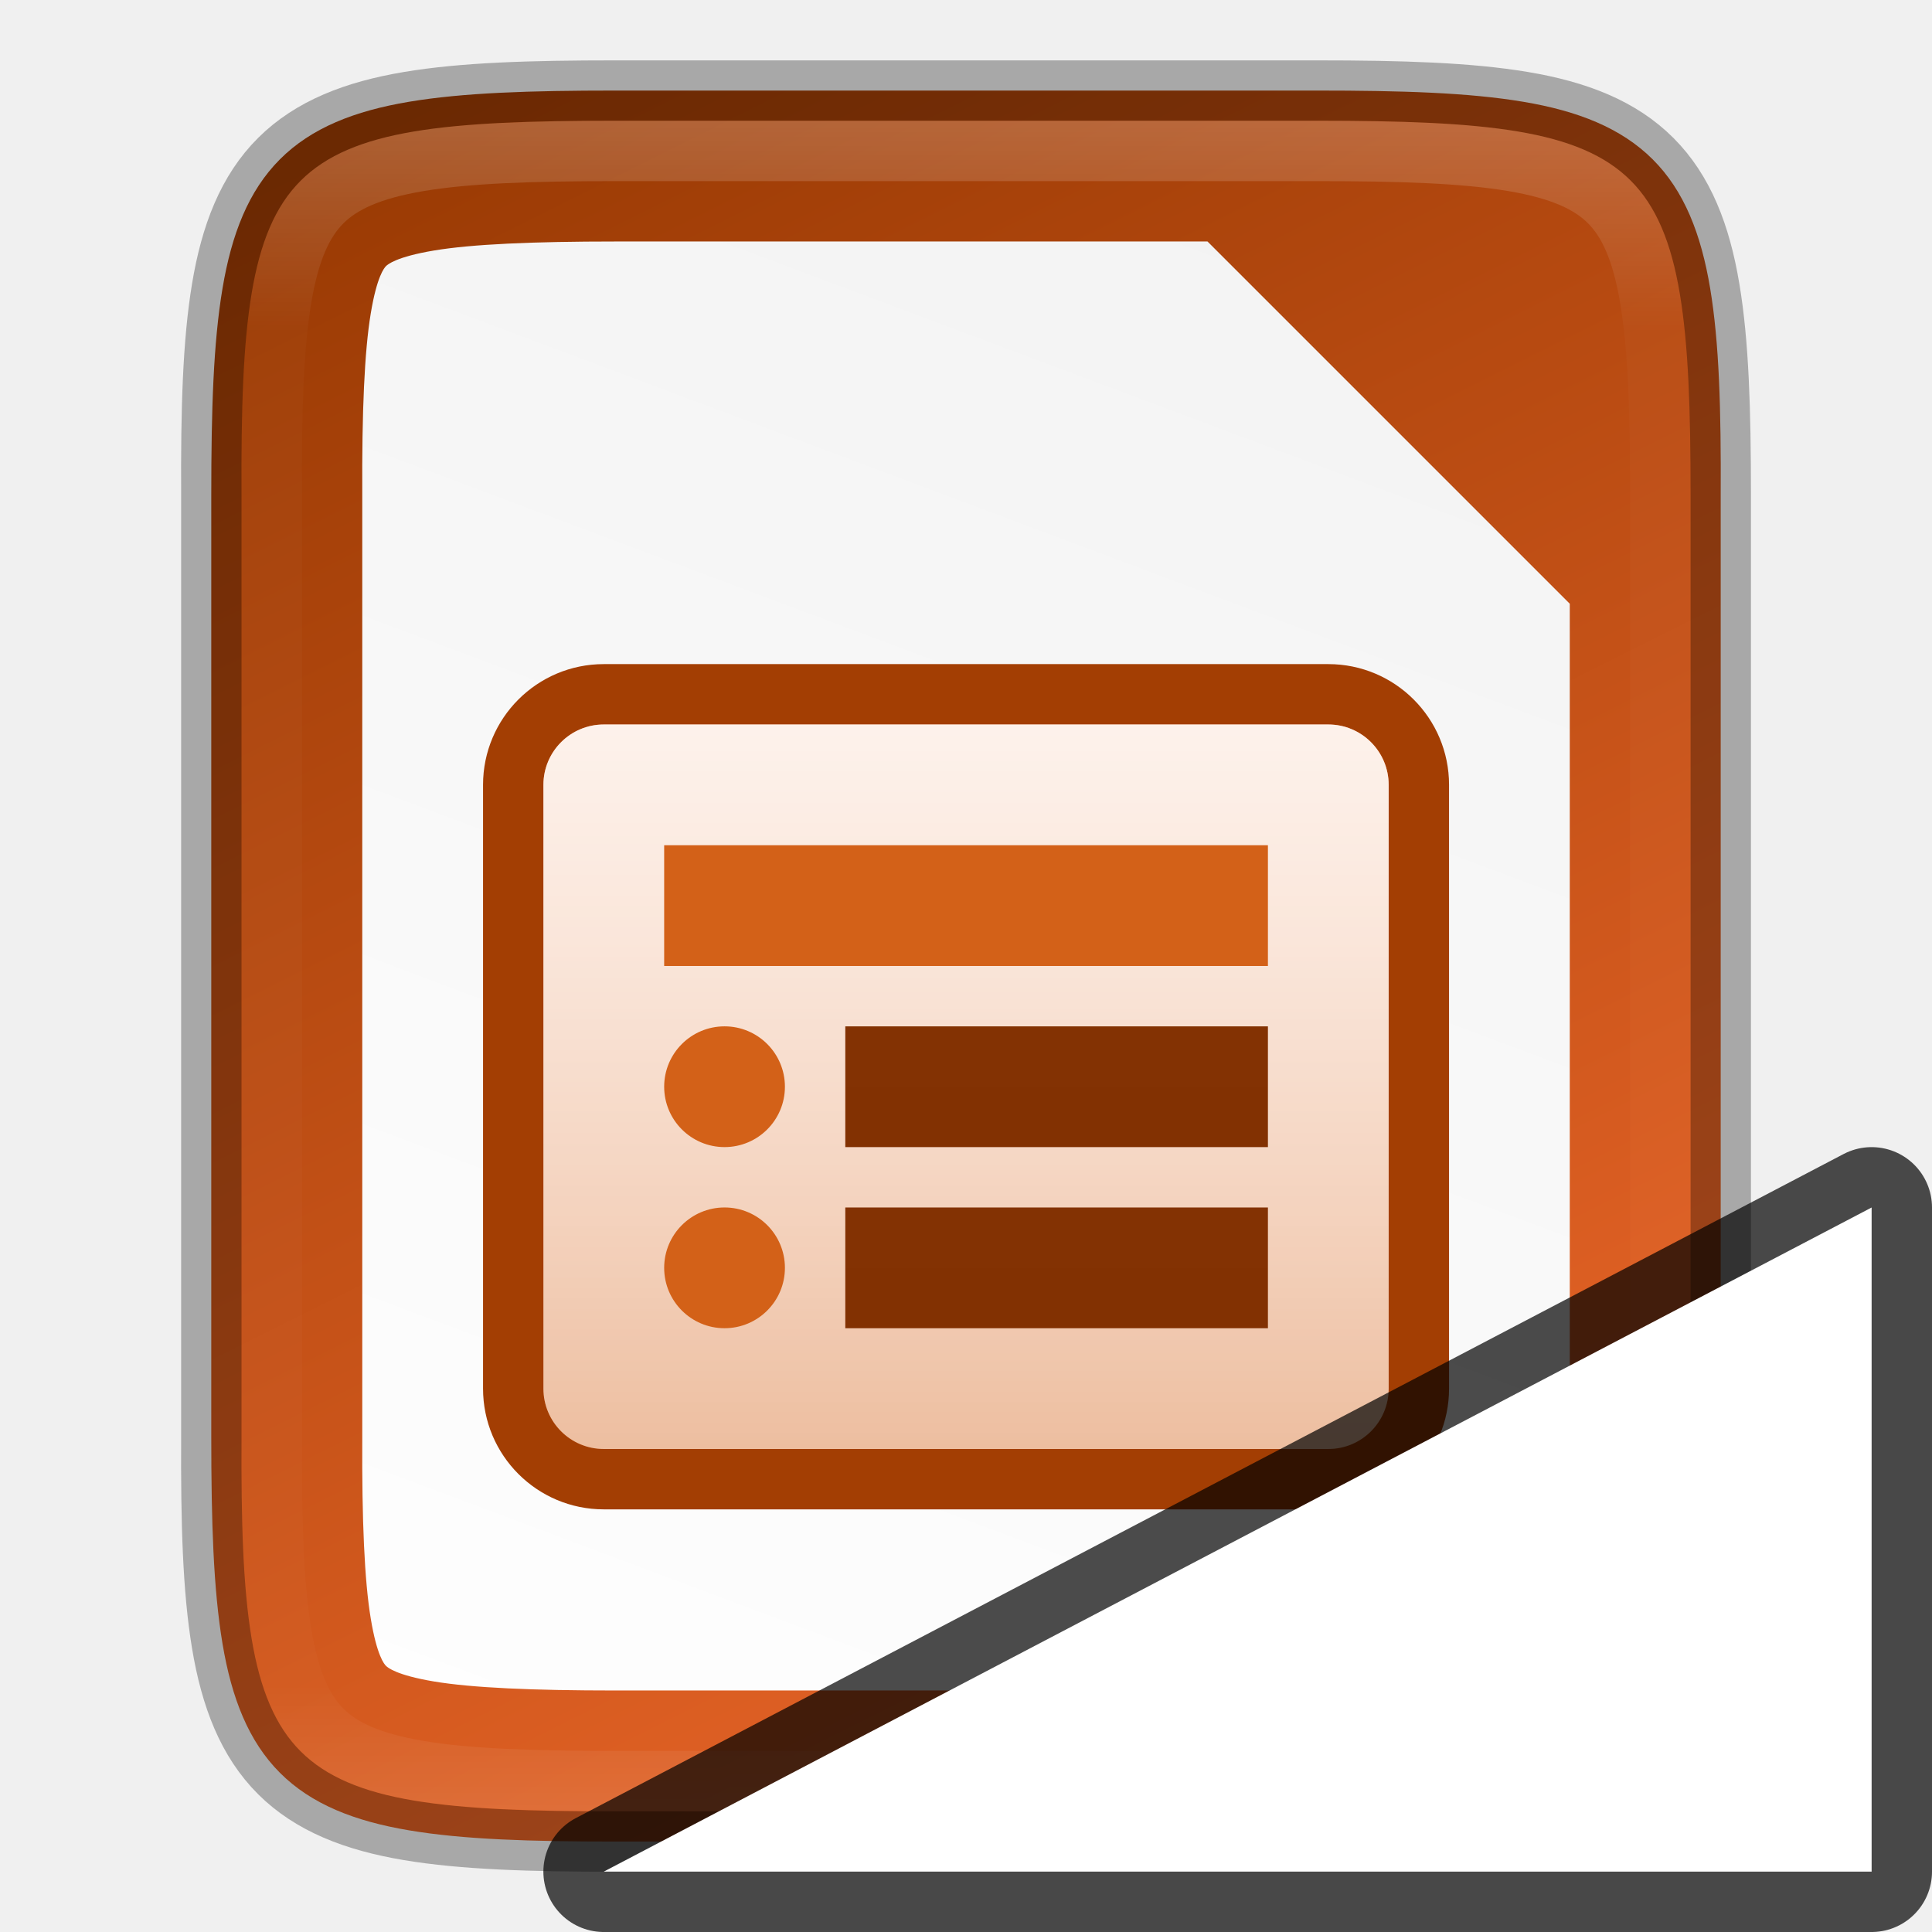
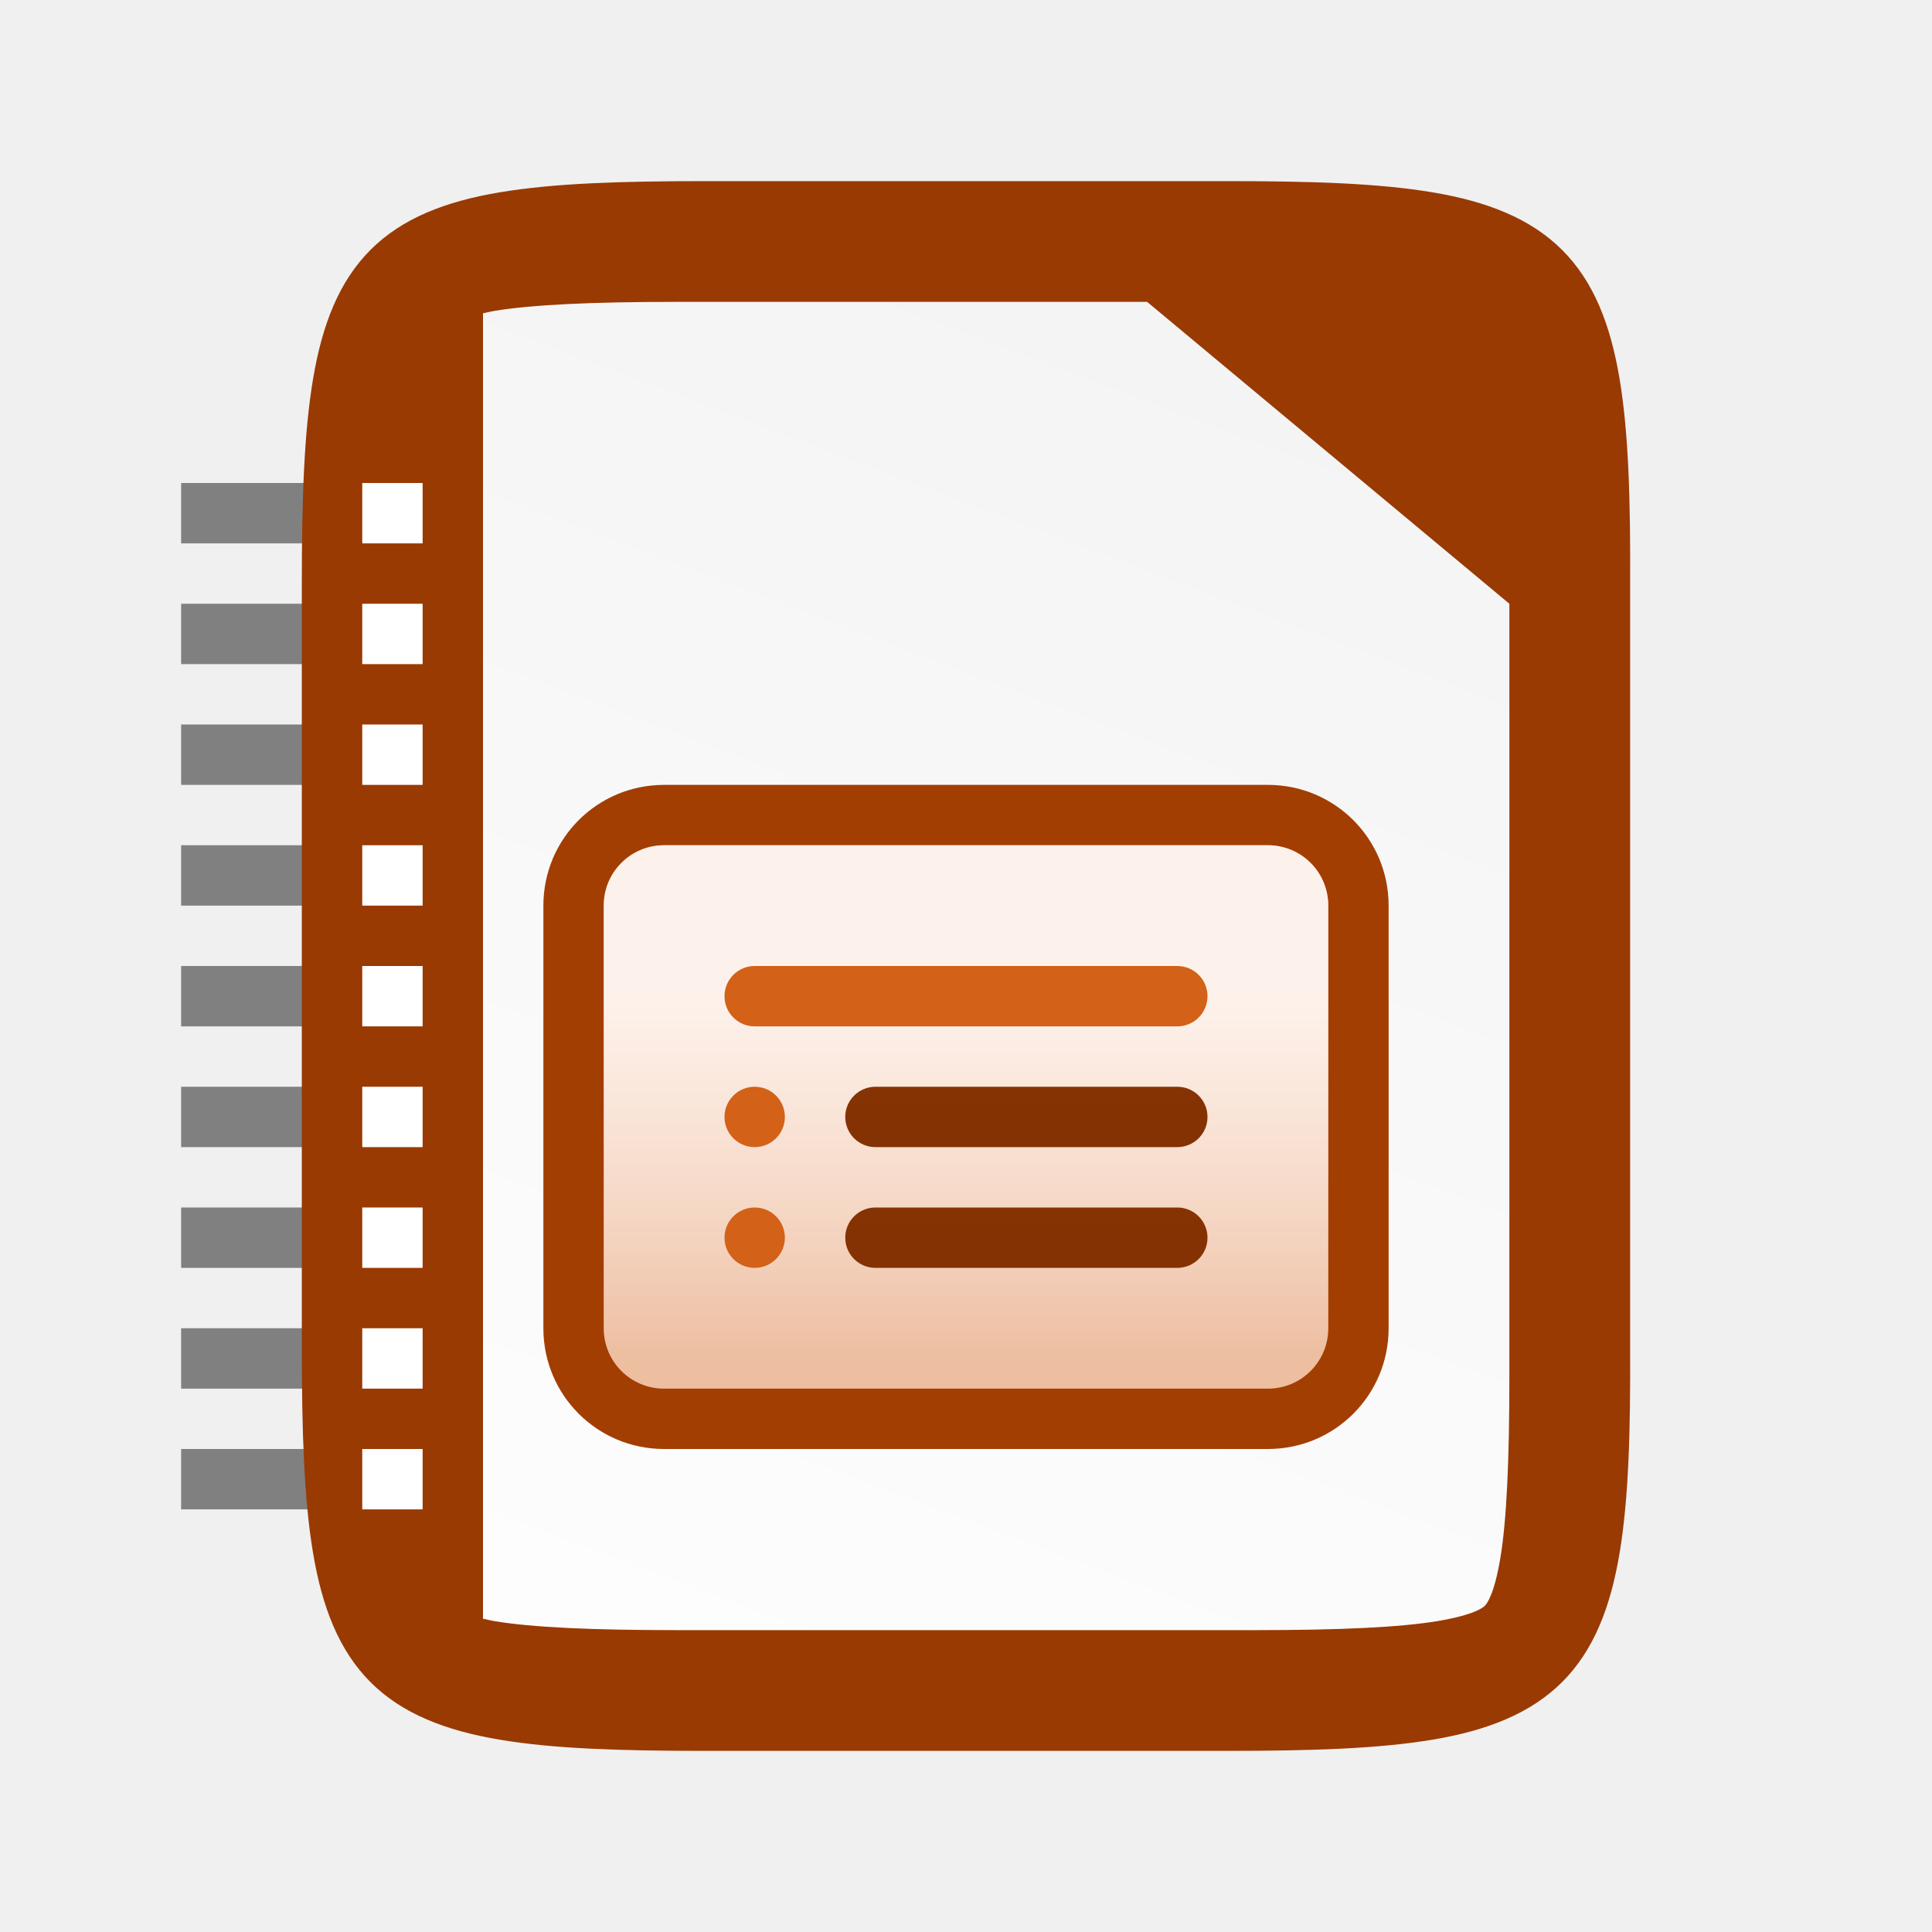
<svg xmlns="http://www.w3.org/2000/svg" xmlns:xlink="http://www.w3.org/1999/xlink" viewBox="0 0 32 32" version="1.1" id="svg4">
  <defs id="defs8">
-     <linearGradient xlink:href="#linearGradient7713" id="linearGradient924" gradientUnits="userSpaceOnUse" gradientTransform="matrix(0,-0.07208805,-0.07208601,0,49.5698,39.78426)" x1="459.034" y1="419.233" x2="35.31" y2="207.365" />
    <linearGradient id="linearGradient7713">
      <stop id="stop7711" style="stop-color:#993a03;stop-opacity:1" offset="0" />
      <stop id="stop7709" style="stop-color:#f0692c;stop-opacity:1" offset="1" />
    </linearGradient>
-     <linearGradient gradientTransform="translate(-309.5588,-126.0339)" xlink:href="#linearGradient4338" id="linearGradient1313" x1="340" y1="132" x2="328" y2="164" gradientUnits="userSpaceOnUse" />
+     <linearGradient id="linearGradient13791">
+       <stop id="stop13793" style="stop-color:#d36118;stop-opacity:1" offset="0" />
+       <stop id="stop13795" style="stop-color:#f09e6f;stop-opacity:1" offset="1" />
+     </linearGradient>
+     <linearGradient id="linearGradient15606-6">
+       <stop style="stop-color: rgb(255, 255, 255); stop-opacity: 0.588;" offset="0" id="stop15608-8" />
+       <stop style="stop-color: rgb(255, 255, 255); stop-opacity: 0.863;" offset="1" id="stop15610-7" />
+     </linearGradient>
+     <clipPath clipPathUnits="userSpaceOnUse" id="clipPath959">
+       <path style="color:#000000;display:inline;overflow:visible;visibility:visible;opacity:1;fill:#46a926;fill-opacity:1;fill-rule:nonzero;stroke:none;stroke-width:2;stroke-miterlimit:4;stroke-dasharray:none;stroke-opacity:1;marker:none;enable-background:accumulate" d="m 330.193,134 c -5.615,0 -6.22,0.577 -6.192,6.204 v 7.796 7.796 c -0.028,5.627 0.577,6.204 6.192,6.204 h 11.615 c 5.615,0 6.192,-0.577 6.192,-6.204 v -7.796 -7.796 c 0,-5.627 -0.577,-6.204 -6.192,-6.204 z" id="path961" />
+     </clipPath>
+     <linearGradient xlink:href="#linearGradient13785-5" id="linearGradient122" gradientUnits="userSpaceOnUse" x1="15" y1="4" x2="15" y2="35" gradientTransform="translate(7.8679619e-8,2)" />
+     <linearGradient id="linearGradient13785-5">
+       <stop id="stop13787-5" offset="0" style="stop-color: rgb(163, 62, 3); stop-opacity: 1;" />
+       <stop id="stop13789-99" offset="1" style="stop-color: rgb(98, 37, 2); stop-opacity: 1;" />
+     </linearGradient>
+     <linearGradient xlink:href="#linearGradient13785-5" id="linearGradient3776" x1="15" y1="4" x2="15" y2="35" gradientUnits="userSpaceOnUse" />
+     <linearGradient xlink:href="#linearGradient15606-6" id="linearGradient5005" gradientUnits="userSpaceOnUse" gradientTransform="matrix(0.1166656,0,0,0.1499988,-77.4327,183.8446)" x1="812" y1="-1075.638" x2="812" y2="-1115.638" />
+     <linearGradient xlink:href="#linearGradient13791" id="linearGradient5003" gradientUnits="userSpaceOnUse" gradientTransform="matrix(0.3181796,0,0,0.3749976,-223.8166,345.2374)" x1="756" y1="-860.638" x2="756" y2="-876.638" />
+     <linearGradient gradientTransform="translate(-320,-132)" xlink:href="#linearGradient4338" id="linearGradient1313" x1="340" y1="132" x2="328" y2="164" gradientUnits="userSpaceOnUse" />
    <linearGradient id="linearGradient4338">
      <stop style="stop-color:#f2f2f2;stop-opacity:1" offset="0" id="stop4340" />
      <stop style="stop-color:#ffffff;stop-opacity:1" offset="1" id="stop4342" />
    </linearGradient>
-     <linearGradient xlink:href="#linearGradient13791" id="linearGradient54886" gradientUnits="userSpaceOnUse" gradientTransform="matrix(0.636364,0,0,0.750001,264.362,-114.158)" x1="756" y1="-860.638" x2="756" y2="-876.638" />
-     <linearGradient id="linearGradient13791">
-       <stop id="stop13793" style="stop-color:#d36118;stop-opacity:1" offset="0" />
-       <stop id="stop13795" style="stop-color:#f09e6f;stop-opacity:1" offset="1" />
-     </linearGradient>
-     <linearGradient xlink:href="#linearGradient15606-6" id="linearGradient54883" gradientUnits="userSpaceOnUse" gradientTransform="matrix(0.233333,0,0,0.3,557.132,-436.946)" x1="812" y1="-1075.638" x2="812" y2="-1115.638" />
-     <linearGradient id="linearGradient15606-6">
-       <stop style="stop-color: rgb(255, 255, 255); stop-opacity: 0.588;" offset="0" id="stop15608-8" />
-       <stop style="stop-color: rgb(255, 255, 255); stop-opacity: 0.863;" offset="1" id="stop15610-7" />
-     </linearGradient>
-     <linearGradient xlink:href="#linearGradient13785-5" id="linearGradient54879" gradientUnits="userSpaceOnUse" gradientTransform="matrix(0.388889,0,0,0.5,595.11,-273.819)" x1="370" y1="-1048.672" x2="370" y2="-918.602" />
-     <linearGradient id="linearGradient13785-5">
-       <stop id="stop13787-5" offset="0" style="stop-color: rgb(163, 62, 3); stop-opacity: 1;" />
-       <stop id="stop13789-99" offset="1" style="stop-color: rgb(98, 37, 2); stop-opacity: 1;" />
-     </linearGradient>
-     <linearGradient xlink:href="#linearGradient13785-5" id="linearGradient54875" gradientUnits="userSpaceOnUse" gradientTransform="matrix(0.388889,0,0,0.5,595.11,-270.819)" x1="370" y1="-1048.672" x2="370" y2="-918.602" />
-     <linearGradient xlink:href="#linearGradient927" id="linearGradient969" x1="336" y1="134" x2="336" y2="162" gradientUnits="userSpaceOnUse" />
-     <linearGradient id="linearGradient927">
-       <stop style="stop-color:#ffffff;stop-opacity:1;" offset="0" id="stop923" />
-       <stop id="stop933" offset="0.125" style="stop-color:#ffffff;stop-opacity:0.098" />
-       <stop id="stop931" offset="0.925" style="stop-color:#ffffff;stop-opacity:0.098" />
-       <stop style="stop-color:#ffffff;stop-opacity:0.498" offset="1" id="stop925" />
-     </linearGradient>
-     <clipPath clipPathUnits="userSpaceOnUse" id="clipPath959">
-       <path style="color:#000000;display:inline;overflow:visible;visibility:visible;opacity:1;fill:#46a926;fill-opacity:1;fill-rule:nonzero;stroke:none;stroke-width:2;stroke-miterlimit:4;stroke-dasharray:none;stroke-opacity:1;marker:none;enable-background:accumulate" d="m 330.193,134 c -5.615,0 -6.22,0.577 -6.192,6.204 v 7.796 7.796 c -0.028,5.627 0.577,6.204 6.192,6.204 h 11.615 c 5.615,0 6.192,-0.577 6.192,-6.204 v -7.796 -7.796 c 0,-5.627 -0.577,-6.204 -6.192,-6.204 z" id="path961" />
-     </clipPath>
  </defs>
-   <g id="g948" transform="translate(-10.44068,-5.966102)">
-     <path id="path922" d="m 32.247,7.466 c 1.412,0 2.522,0.034 3.424,0.186 0.901,0.151 1.62,0.432 2.143,0.953 0.523,0.521 0.803,1.239 0.953,2.141 0.15,0.902 0.181,2.01 0.174,3.426 v 7.795 7.797 c 0.007,1.415 -0.024,2.523 -0.174,3.424 -0.15,0.902 -0.43,1.619 -0.953,2.141 -0.523,0.521 -1.241,0.802 -2.143,0.953 -0.901,0.151 -2.011,0.186 -3.424,0.186 h -11.615 c -1.412,0 -2.518,-0.034 -3.418,-0.186 -0.899,-0.151 -1.616,-0.431 -2.137,-0.953 -0.521,-0.522 -0.8,-1.238 -0.951,-2.139 -0.151,-0.901 -0.186,-2.011 -0.186,-3.426 v -7.797 -7.797 c 0,-1.415 0.034,-2.525 0.186,-3.426 0.151,-0.901 0.43,-1.617 0.951,-2.139 0.521,-0.522 1.237,-0.802 2.137,-0.953 0.899,-0.151 2.006,-0.186 3.418,-0.186 z" style="color:#000000;display:inline;overflow:visible;visibility:visible;fill:url(#linearGradient924);fill-opacity:1;fill-rule:nonzero;stroke:none;stroke-width:1;marker:none;enable-background:accumulate" />
-     <path id="path1295" d="m 20.635,9.966 c -1.372,0 -2.378,0.044 -3.01,0.15 -0.618,0.104 -0.762,0.229 -0.791,0.258 -0.028,0.028 -0.15,0.166 -0.252,0.781 -0.105,0.629 -0.148,1.631 -0.141,3.004 v 0.006 7.801 7.803 0.006 c -0.007,1.372 0.036,2.373 0.141,3.002 0.102,0.615 0.224,0.754 0.252,0.781 0.029,0.029 0.173,0.154 0.791,0.258 0.632,0.106 1.638,0.15 3.01,0.15 h 11.615 c 1.372,0 2.374,-0.044 3.004,-0.15 0.616,-0.104 0.754,-0.227 0.781,-0.254 0.028,-0.028 0.152,-0.169 0.256,-0.787 0.106,-0.632 0.15,-1.637 0.15,-3.012 v -7.797 -6 l -6,-6 z" style="color:#000000;font-style:normal;font-variant:normal;font-weight:normal;font-stretch:normal;font-size:medium;line-height:normal;font-family:sans-serif;font-variant-ligatures:normal;font-variant-position:normal;font-variant-caps:normal;font-variant-numeric:normal;font-variant-alternates:normal;font-feature-settings:normal;text-indent:0;text-align:start;text-decoration:none;text-decoration-line:none;text-decoration-style:solid;text-decoration-color:#000000;letter-spacing:normal;word-spacing:normal;text-transform:none;writing-mode:lr-tb;direction:ltr;text-orientation:mixed;dominant-baseline:auto;baseline-shift:baseline;text-anchor:start;white-space:normal;shape-padding:0;clip-rule:nonzero;display:inline;overflow:visible;visibility:visible;opacity:1;isolation:auto;mix-blend-mode:normal;color-interpolation:sRGB;color-interpolation-filters:linearRGB;solid-color:#000000;solid-opacity:1;vector-effect:none;fill:url(#linearGradient1313);fill-opacity:1;fill-rule:nonzero;stroke:none;stroke-width:5;stroke-linecap:butt;stroke-linejoin:miter;stroke-miterlimit:4;stroke-dasharray:none;stroke-dashoffset:0;stroke-opacity:1;marker:none;color-rendering:auto;image-rendering:auto;shape-rendering:auto;text-rendering:auto;enable-background:accumulate" />
-     <g id="g7809" style="display:inline;enable-background:new" transform="translate(-714.5576,789.6039)">
-       <rect y="-772.638" x="732.999" height="14" width="16" id="rect7488" style="display:inline;overflow:visible;visibility:visible;fill:#a33e03;fill-opacity:1;fill-rule:nonzero;stroke:none;stroke-width:1;marker:none" ry="2" rx="2" />
-       <rect ry="1" rx="1" style="display:inline;overflow:visible;visibility:visible;fill:url(#linearGradient54886);fill-opacity:1;fill-rule:nonzero;stroke:none;stroke-width:1;marker:none" id="rect7490" width="14" height="12" x="733.999" y="-771.638" />
-       <rect ry="1" rx="1" style="display:inline;overflow:visible;visibility:visible;fill:url(#linearGradient54883);fill-opacity:1;fill-rule:nonzero;stroke:none;stroke-width:1;marker:none" id="rect7494" width="14" height="12" x="733.999" y="-771.638" />
-       <rect y="-769.638" x="735.999" height="2" width="10" id="rect7496" style="display:inline;overflow:visible;visibility:visible;fill:#d36118;fill-opacity:1;fill-rule:nonzero;stroke:none;stroke-width:5.011;marker:none" />
-       <rect style="display:inline;overflow:visible;visibility:visible;fill:url(#linearGradient54879);fill-opacity:1;fill-rule:nonzero;stroke:none;stroke-width:5.011;marker:none" id="rect7498" width="7" height="2" x="738.999" y="-766.638" />
-       <ellipse transform="matrix(0.181818,0,0,0.190476,574.181,-889.781)" id="path7500" style="display:inline;overflow:visible;visibility:visible;fill:#d36118;fill-opacity:1;fill-rule:nonzero;stroke:none;stroke-width:1;marker:none" cx="895.5" cy="651.75" rx="5.5" ry="5.25" />
-       <rect y="-763.638" x="738.999" height="2" width="7" id="rect7536" style="display:inline;overflow:visible;visibility:visible;fill:url(#linearGradient54875);fill-opacity:1;fill-rule:nonzero;stroke:none;stroke-width:5.011;marker:none" />
-       <ellipse style="display:inline;overflow:visible;visibility:visible;fill:#d36118;fill-opacity:1;fill-rule:nonzero;stroke:none;stroke-width:1;marker:none" id="path7538" transform="matrix(0.181818,0,0,0.190476,574.181,-886.781)" cx="895.5" cy="651.75" rx="5.5" ry="5.25" />
-     </g>
-     <path style="color:#000000;display:inline;overflow:visible;visibility:visible;opacity:0.3;fill:none;fill-opacity:1;fill-rule:nonzero;stroke:#000000;stroke-width:1;stroke-opacity:1;marker:none;enable-background:accumulate" d="m 20.635,7.466 c -1.412,0 -2.522,0.034 -3.424,0.186 -0.901,0.151 -1.62,0.432 -2.143,0.953 -0.523,0.521 -0.803,1.239 -0.953,2.141 -0.15,0.902 -0.181,2.01 -0.174,3.426 v 7.795 7.797 c -0.007,1.415 0.024,2.523 0.174,3.424 0.15,0.902 0.43,1.619 0.953,2.141 0.523,0.521 1.241,0.802 2.143,0.953 0.901,0.151 2.011,0.186 3.424,0.186 h 11.615 c 1.412,0 2.518,-0.034 3.418,-0.186 0.899,-0.151 1.616,-0.431 2.137,-0.953 0.521,-0.522 0.8,-1.238 0.951,-2.139 0.151,-0.901 0.186,-2.011 0.186,-3.426 v -7.797 -7.797 c 0,-1.415 -0.034,-2.525 -0.186,-3.426 -0.151,-0.901 -0.43,-1.617 -0.951,-2.139 -0.521,-0.522 -1.237,-0.802 -2.137,-0.953 -0.899,-0.151 -2.006,-0.186 -3.418,-0.186 z" id="path1089" />
-     <path clip-path="url(#clipPath959)" style="color:#000000;display:inline;overflow:visible;visibility:visible;opacity:0.2;fill:none;fill-opacity:1;fill-rule:nonzero;stroke:url(#linearGradient969);stroke-width:2;stroke-miterlimit:4;stroke-dasharray:none;stroke-opacity:1;marker:none;enable-background:accumulate" d="m 330.193,134 c -5.615,0 -6.22,0.577 -6.192,6.204 v 7.796 7.796 c -0.028,5.627 0.577,6.204 6.192,6.204 h 11.615 c 5.615,0 6.192,-0.577 6.192,-6.204 v -7.796 -7.796 c 0,-5.627 -0.577,-6.204 -6.192,-6.204 z" id="path939" transform="translate(-309.5588,-126.0339)" />
-   </g>
-   <path id="path829" d="M 10,31 31,20 v 11 z" style="opacity:0.7;fill:#000000;fill-opacity:1;stroke:#000000;stroke-width:2;stroke-linecap:butt;stroke-linejoin:round;stroke-miterlimit:4;stroke-dasharray:none;stroke-opacity:1" />
-   <path style="fill:#ffffff;fill-opacity:1;stroke:none;stroke-width:1px;stroke-linecap:butt;stroke-linejoin:miter;stroke-opacity:1" d="M 10,31 31,20 v 11 z" id="path827" />
+   <rect style="fill:#808080;fill-opacity:1;fill-rule:evenodd;stroke-width:3;stroke-linecap:square" id="rect1862" width="3" height="1" x="3" y="8" />
+   <rect style="fill:#808080;fill-opacity:1;fill-rule:evenodd;stroke-width:3;stroke-linecap:square" id="rect2076" width="3" height="1" x="3" y="10" />
+   <rect style="fill:#808080;fill-opacity:1;fill-rule:evenodd;stroke-width:3;stroke-linecap:square" id="rect2078" width="3" height="1" x="3" y="12" />
+   <rect style="fill:#808080;fill-opacity:1;fill-rule:evenodd;stroke-width:3;stroke-linecap:square" id="rect2080" width="3" height="1" x="3" y="14" />
+   <rect style="fill:#808080;fill-opacity:1;fill-rule:evenodd;stroke-width:3;stroke-linecap:square" id="rect2082" width="3" height="1" x="3" y="16" />
+   <rect style="fill:#808080;fill-opacity:1;fill-rule:evenodd;stroke-width:3;stroke-linecap:square" id="rect2084" width="3" height="1" x="3" y="18" />
+   <rect style="fill:#808080;fill-opacity:1;fill-rule:evenodd;stroke-width:3;stroke-linecap:square" id="rect2086" width="3" height="1" x="3" y="20" />
+   <rect style="fill:#808080;fill-opacity:1;fill-rule:evenodd;stroke-width:3;stroke-linecap:square" id="rect2088" width="3" height="1" x="3" y="22" />
+   <rect style="fill:#808080;fill-opacity:1;fill-rule:evenodd;stroke-width:3;stroke-linecap:square" id="rect2090" width="3" height="1" x="3" y="24" />
+   <path id="path922" d="m 20.306,3 c 1.412,0 2.522,0.034 3.424,0.186 0.901,0.151 1.62,0.432 2.143,0.953 0.523,0.521 0.803,1.239 0.953,2.141 0.15,0.902 0.181,2.01 0.174,3.426 v 6.294 6.296 c 0.007,1.415 -0.024,2.523 -0.174,3.424 -0.15,0.902 -0.43,1.619 -0.953,2.141 -0.523,0.521 -1.241,0.802 -2.143,0.953 -0.901,0.151 -2.011,0.186 -3.424,0.186 h -8.615 c -1.412,0 -2.518,-0.034 -3.418,-0.186 -0.899,-0.151 -1.616,-0.431 -2.137,-0.953 -0.521,-0.522 -0.8,-1.238 -0.951,-2.139 -0.151,-0.901 -0.186,-2.011 -0.186,-3.426 v -6.296 -6.296 c 0,-1.415 0.034,-2.525 0.186,-3.426 0.151,-0.901 0.43,-1.617 0.951,-2.139 0.521,-0.522 1.237,-0.802 2.137,-0.953 0.899,-0.151 2.006,-0.186 3.418,-0.186 z" style="color:#000000;display:inline;overflow:visible;visibility:visible;fill:#993a03;fill-opacity:1;fill-rule:nonzero;stroke:none;stroke-width:1;marker:none;enable-background:accumulate" />
+   <path id="path1295" style="color:#000000;font-style:normal;font-variant:normal;font-weight:normal;font-stretch:normal;font-size:medium;line-height:normal;font-family:sans-serif;font-variant-ligatures:normal;font-variant-position:normal;font-variant-caps:normal;font-variant-numeric:normal;font-variant-alternates:normal;font-feature-settings:normal;text-indent:0;text-align:start;text-decoration:none;text-decoration-line:none;text-decoration-style:solid;text-decoration-color:#000000;letter-spacing:normal;word-spacing:normal;text-transform:none;writing-mode:lr-tb;direction:ltr;text-orientation:mixed;dominant-baseline:auto;baseline-shift:baseline;text-anchor:start;white-space:normal;shape-padding:0;clip-rule:nonzero;display:inline;overflow:visible;visibility:visible;isolation:auto;mix-blend-mode:normal;color-interpolation:sRGB;color-interpolation-filters:linearRGB;solid-color:#000000;solid-opacity:1;vector-effect:none;fill:url(#linearGradient1313);fill-opacity:1;fill-rule:nonzero;stroke:none;stroke-width:5;stroke-linecap:butt;stroke-linejoin:miter;stroke-miterlimit:4;stroke-dasharray:none;stroke-dashoffset:0;stroke-opacity:1;marker:none;color-rendering:auto;image-rendering:auto;shape-rendering:auto;text-rendering:auto;enable-background:accumulate" d="M 11.193 5 C 9.821 5 8.815 5.045 8.184 5.15 C 8.109 5.163 8.061 5.177 8 5.189 L 8 26.811 C 8.061 26.823 8.109 26.837 8.184 26.85 C 8.815 26.956 9.821 27 11.193 27 L 20.809 27 C 22.181 27 23.183 26.955 23.812 26.85 C 24.428 26.746 24.567 26.623 24.594 26.596 C 24.622 26.567 24.746 26.427 24.85 25.809 C 24.956 25.177 25 24.172 25 22.797 L 25 15 L 25 10 L 19 5 L 11.193 5 z " />
+   <path id="rect4985" style="display:inline;overflow:visible;visibility:visible;fill:#a33e03;fill-opacity:1;fill-rule:nonzero;stroke:none;stroke-width:1;marker:none;enable-background:new" d="m 11,13 h 10 c 1.108,0 2,0.892 2,2 v 7 c 0,1.108 -0.892,2 -2,2 h -10 c -1.108,0 -2,-0.892 -2,-2 v -7 c 0,-1.108 0.892,-2 2,-2 z" />
+   <path id="rect4987" style="display:inline;overflow:visible;visibility:visible;fill:url(#linearGradient5003);fill-opacity:1;fill-rule:nonzero;stroke:none;stroke-width:1;marker:none;enable-background:new" d="m 11,14 h 10 c 0.554,0 1,0.446 1,1 v 7 c 0,0.554 -0.446,1 -1,1 h -10 c -0.554,0 -1,-0.446 -1,-1 v -7 c 0,-0.554 0.446,-1 1,-1 z" />
+   <path id="rect4989" style="display:inline;overflow:visible;visibility:visible;fill:url(#linearGradient5005);fill-opacity:1;fill-rule:nonzero;stroke:none;stroke-width:1;marker:none;enable-background:new" d="m 11,14 h 10 c 0.554,0 1,0.446 1,1 v 7 c 0,0.554 -0.446,1 -1,1 h -10 c -0.554,0 -1,-0.446 -1,-1 v -7 c 0,-0.554 0.446,-1 1,-1 z" />
+   <path id="ellipse4995" style="display:inline;overflow:visible;visibility:visible;fill:#d36118;fill-opacity:1;fill-rule:nonzero;stroke:none;stroke-width:0.186;marker:none;enable-background:new" d="m 13,18.5 c 0,0.276 -0.224,0.5 -0.5,0.5 -0.276,0 -0.5,-0.224 -0.5,-0.5 0,-0.276 0.224,-0.5 0.5,-0.5 0.276,0 0.5,0.224 0.5,0.5 z" />
+   <path id="ellipse4999" style="display:inline;overflow:visible;visibility:visible;fill:#d36118;fill-opacity:1;fill-rule:nonzero;stroke:none;stroke-width:0.186;marker:none;enable-background:new" d="m 13,20.5 c 0,0.276 -0.224,0.5 -0.5,0.5 -0.276,0 -0.5,-0.224 -0.5,-0.5 0,-0.276 0.224,-0.5 0.5,-0.5 0.276,0 0.5,0.224 0.5,0.5 z" />
+   <rect style="fill:#d36118;fill-opacity:1;fill-rule:evenodd;stroke:none;stroke-width:1.002;stroke-linecap:square" id="rect3612" width="8" height="1" x="12" y="16" ry="0.5" rx="0.5" />
+   <rect style="fill:url(#linearGradient3776);fill-opacity:1;fill-rule:evenodd;stroke:none;stroke-width:1.002;stroke-linecap:square" id="rect3768" width="6" height="1" x="14" y="18" rx="0.5" ry="0.5" />
+   <rect style="fill:url(#linearGradient122);fill-opacity:1;fill-rule:evenodd;stroke:none;stroke-width:1.002;stroke-linecap:square" id="rect120" width="6" height="1" x="14" y="20" rx="0.5" ry="0.5" />
+   <rect style="fill:#ffffff;fill-rule:evenodd;stroke-width:3;stroke-linecap:square" id="rect1656" width="1" height="1" x="6" y="8" />
+   <rect style="fill:#ffffff;fill-rule:evenodd;stroke-width:3;stroke-linecap:square" id="rect1658" width="1" height="1" x="6" y="10" />
+   <rect style="fill:#ffffff;fill-rule:evenodd;stroke-width:3;stroke-linecap:square" id="rect1740" width="1" height="1" x="6" y="12" />
+   <rect style="fill:#ffffff;fill-rule:evenodd;stroke-width:3;stroke-linecap:square" id="rect1742" width="1" height="1" x="6" y="14" />
+   <rect style="fill:#ffffff;fill-rule:evenodd;stroke-width:3;stroke-linecap:square" id="rect1744" width="1" height="1" x="6" y="16" />
+   <rect style="fill:#ffffff;fill-rule:evenodd;stroke-width:3;stroke-linecap:square" id="rect1746" width="1" height="1" x="6" y="18" />
+   <rect style="fill:#ffffff;fill-rule:evenodd;stroke-width:3;stroke-linecap:square" id="rect1748" width="1" height="1" x="6" y="20" />
+   <rect style="fill:#ffffff;fill-rule:evenodd;stroke-width:3;stroke-linecap:square" id="rect1750" width="1" height="1" x="6" y="22" />
+   <rect style="fill:#ffffff;fill-rule:evenodd;stroke-width:3;stroke-linecap:square" id="rect1752" width="1" height="1" x="6" y="24" />
</svg>
